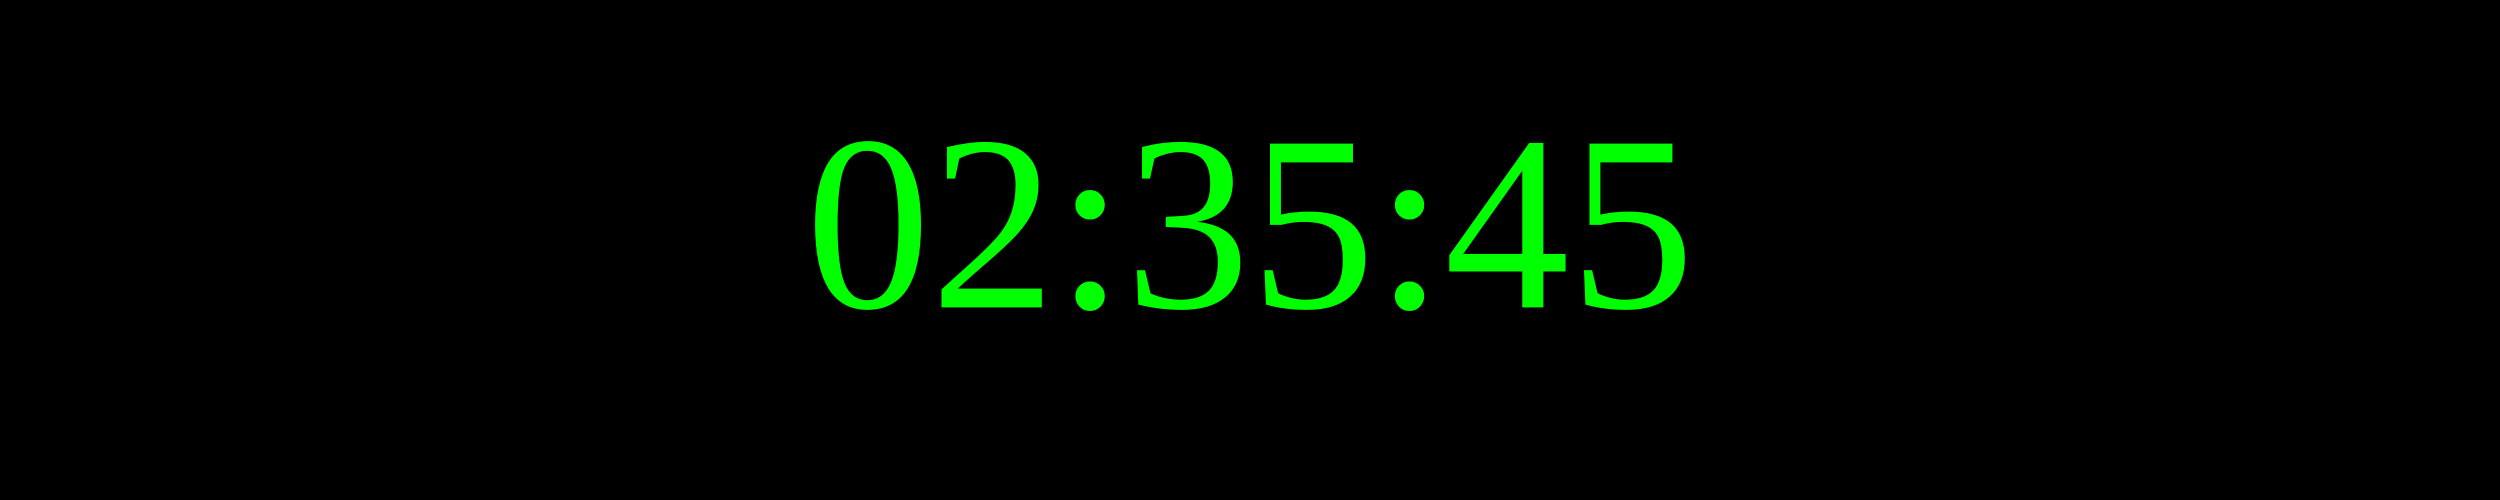
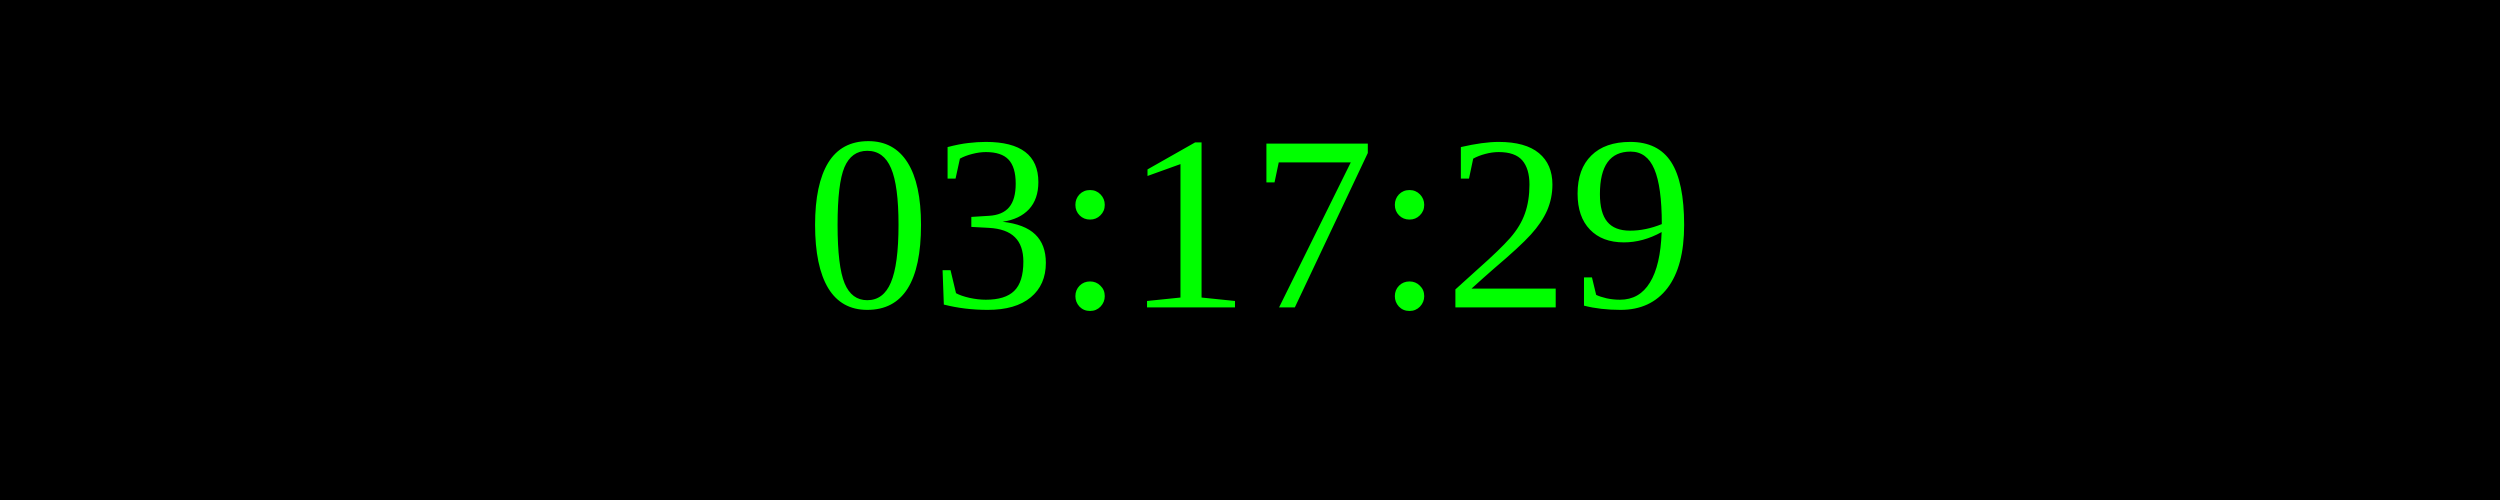
<svg xmlns="http://www.w3.org/2000/svg" width="250" height="50">
  <rect width="100%" height="100%" fill="black" />
  <text x="50%" y="50%" font-size="25" fill="lime" text-anchor="middle" dominant-baseline="middle">
- 02:35:45
+ 03:17:29
</text>
</svg>
